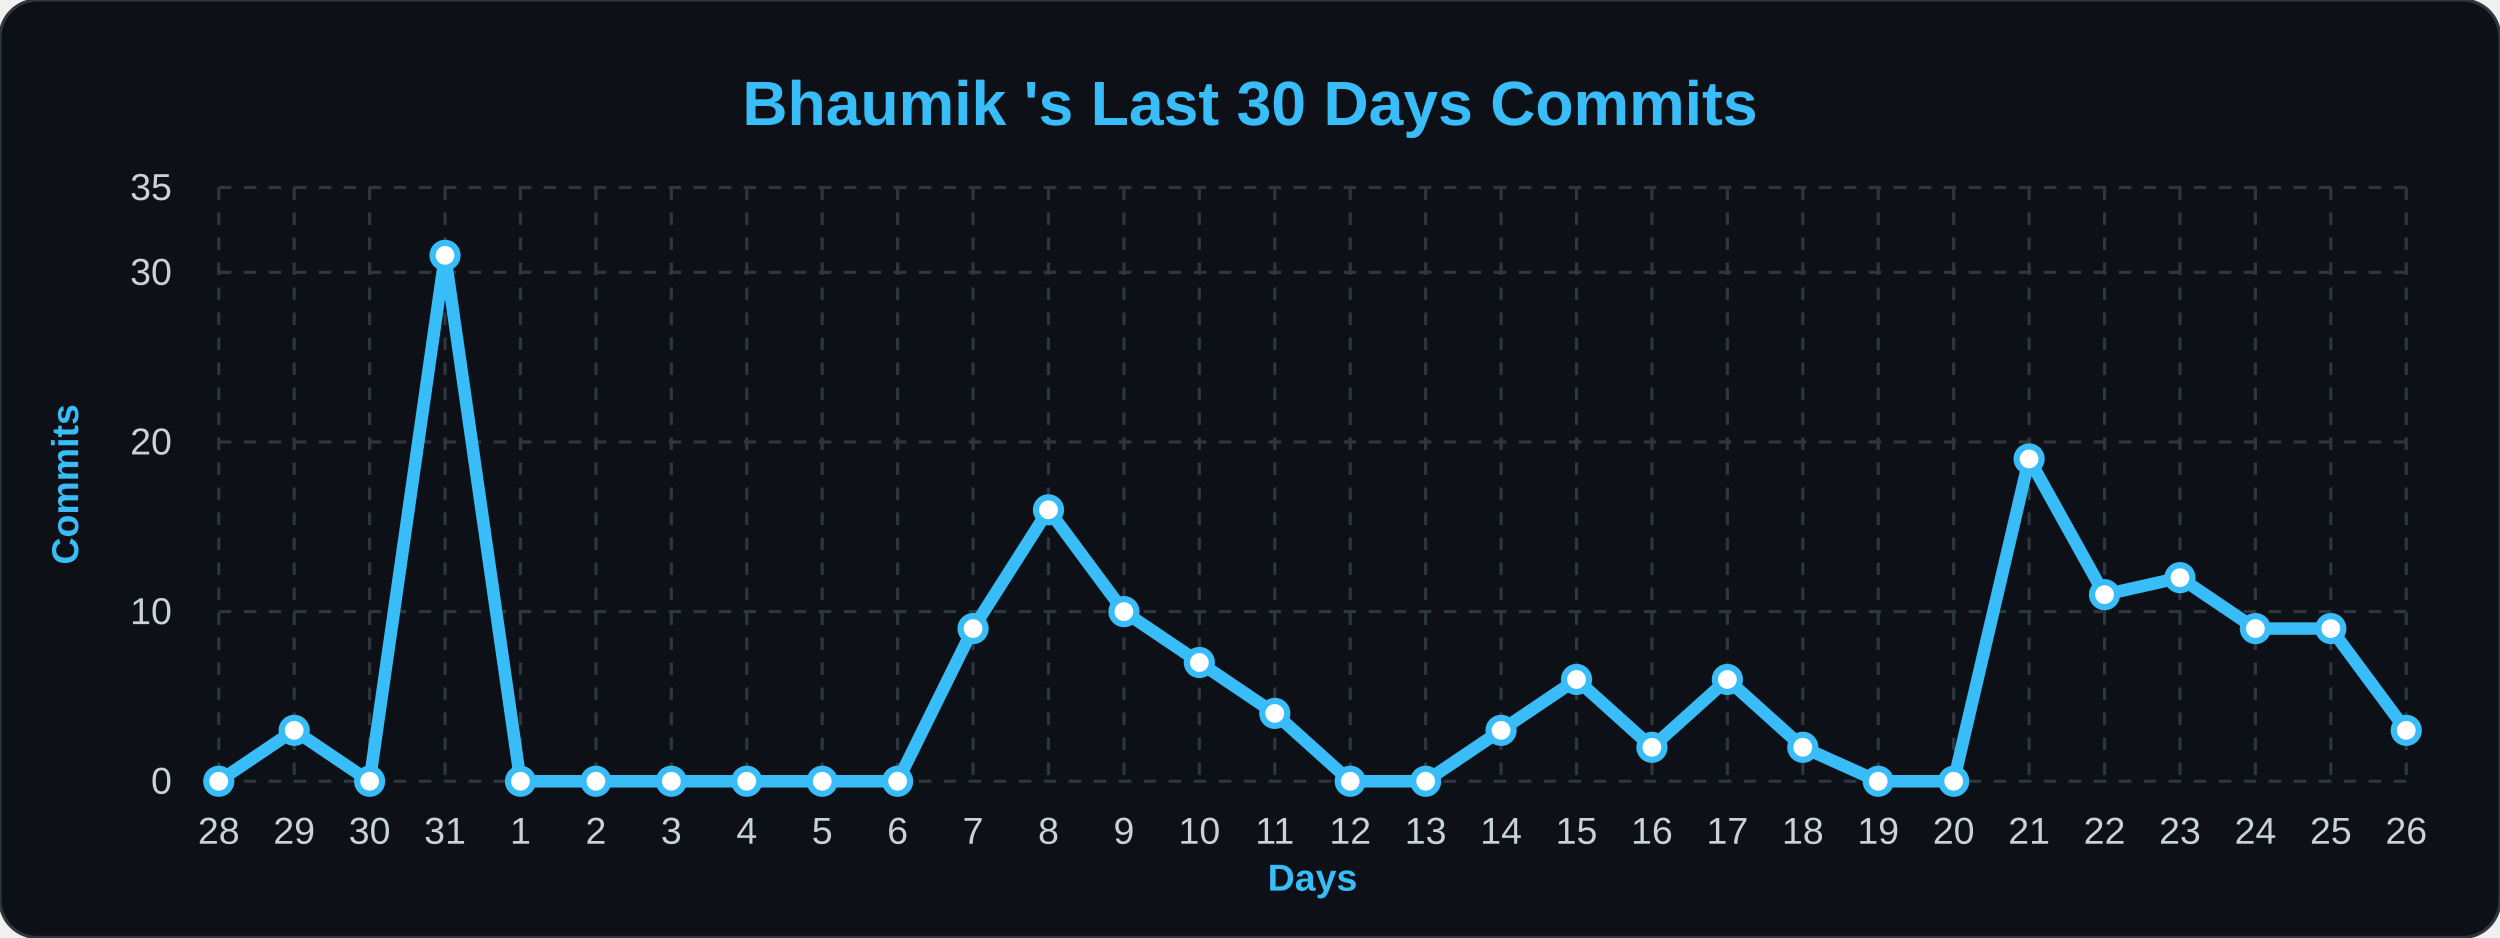
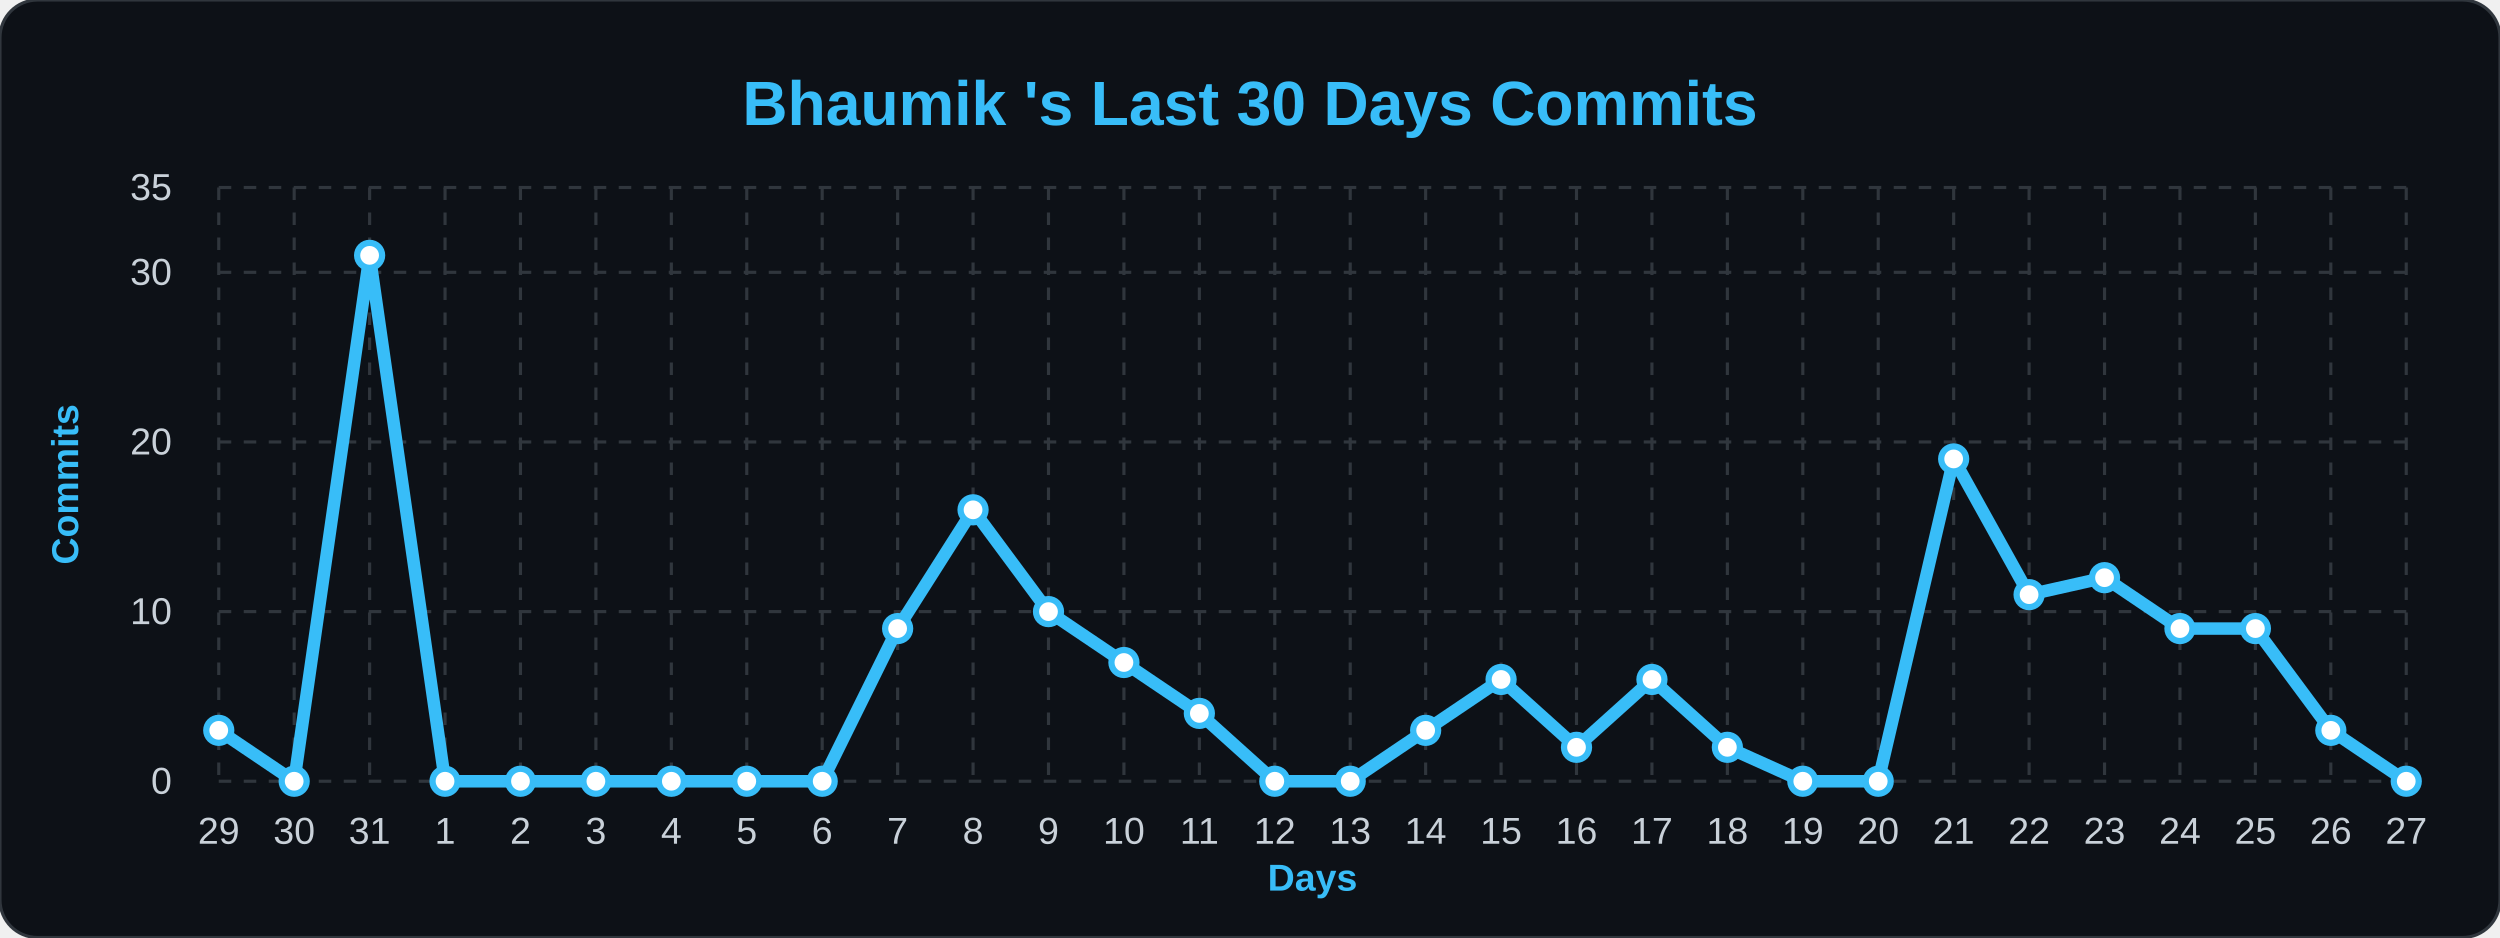
<svg xmlns="http://www.w3.org/2000/svg" width="100%" viewBox="0 0 800 300">
  <style>
        .bg { fill: #0d1117; }
        .title { font: bold 20px 'Segoe UI', Arial, sans-serif; fill: #38bdf8; }
        .axis-label { font: bold 12px 'Segoe UI', Arial, sans-serif; fill: #38bdf8; }
        .tick-label { font: 12px 'Segoe UI', Arial, sans-serif; fill: #c9d1d9; }
        .grid { stroke: #30363d; stroke-width: 1; stroke-dasharray: 4 4; }
        .line { fill: none; stroke: #38bdf8; stroke-width: 4; stroke-linejoin: round; }
        .dot { fill: #ffffff; stroke: #38bdf8; stroke-width: 2; }
    </style>
  <rect width="800" height="300" rx="12" class="bg" stroke="#30363d" stroke-width="1" />
  <text x="400" y="40" class="title" text-anchor="middle">Bhaumik 's Last 30 Days Commits</text>
  <text x="25" y="155" class="axis-label" text-anchor="middle" transform="rotate(-90 25,155)">Commits</text>
  <text x="420" y="285" class="axis-label" text-anchor="middle">Days</text>
  <line x1="70" y1="250.0" x2="770" y2="250.0" class="grid" />
  <text x="55" y="254.0" class="tick-label" text-anchor="end">0</text>
  <line x1="70" y1="195.714" x2="770" y2="195.714" class="grid" />
  <text x="55" y="199.714" class="tick-label" text-anchor="end">10</text>
  <line x1="70" y1="141.429" x2="770" y2="141.429" class="grid" />
  <text x="55" y="145.429" class="tick-label" text-anchor="end">20</text>
  <line x1="70" y1="87.143" x2="770" y2="87.143" class="grid" />
  <text x="55" y="91.143" class="tick-label" text-anchor="end">30</text>
  <line x1="70" y1="60.0" x2="770" y2="60.0" class="grid" />
  <text x="55" y="64.0" class="tick-label" text-anchor="end">35</text>
  <line x1="70.0" y1="60" x2="70.0" y2="250" class="grid" />
-   <text x="70.0" y="270" class="tick-label" text-anchor="middle">28</text>
+   <text x="70.0" y="270" class="tick-label" text-anchor="middle">29</text>
  <line x1="94.138" y1="60" x2="94.138" y2="250" class="grid" />
-   <text x="94.138" y="270" class="tick-label" text-anchor="middle">29</text>
+   <text x="94.138" y="270" class="tick-label" text-anchor="middle">30</text>
  <line x1="118.276" y1="60" x2="118.276" y2="250" class="grid" />
-   <text x="118.276" y="270" class="tick-label" text-anchor="middle">30</text>
+   <text x="118.276" y="270" class="tick-label" text-anchor="middle">31</text>
  <line x1="142.414" y1="60" x2="142.414" y2="250" class="grid" />
-   <text x="142.414" y="270" class="tick-label" text-anchor="middle">31</text>
+   <text x="142.414" y="270" class="tick-label" text-anchor="middle">1</text>
  <line x1="166.552" y1="60" x2="166.552" y2="250" class="grid" />
-   <text x="166.552" y="270" class="tick-label" text-anchor="middle">1</text>
+   <text x="166.552" y="270" class="tick-label" text-anchor="middle">2</text>
  <line x1="190.69" y1="60" x2="190.69" y2="250" class="grid" />
-   <text x="190.69" y="270" class="tick-label" text-anchor="middle">2</text>
+   <text x="190.69" y="270" class="tick-label" text-anchor="middle">3</text>
  <line x1="214.828" y1="60" x2="214.828" y2="250" class="grid" />
-   <text x="214.828" y="270" class="tick-label" text-anchor="middle">3</text>
+   <text x="214.828" y="270" class="tick-label" text-anchor="middle">4</text>
  <line x1="238.966" y1="60" x2="238.966" y2="250" class="grid" />
-   <text x="238.966" y="270" class="tick-label" text-anchor="middle">4</text>
+   <text x="238.966" y="270" class="tick-label" text-anchor="middle">5</text>
  <line x1="263.103" y1="60" x2="263.103" y2="250" class="grid" />
-   <text x="263.103" y="270" class="tick-label" text-anchor="middle">5</text>
+   <text x="263.103" y="270" class="tick-label" text-anchor="middle">6</text>
  <line x1="287.241" y1="60" x2="287.241" y2="250" class="grid" />
-   <text x="287.241" y="270" class="tick-label" text-anchor="middle">6</text>
+   <text x="287.241" y="270" class="tick-label" text-anchor="middle">7</text>
  <line x1="311.379" y1="60" x2="311.379" y2="250" class="grid" />
-   <text x="311.379" y="270" class="tick-label" text-anchor="middle">7</text>
+   <text x="311.379" y="270" class="tick-label" text-anchor="middle">8</text>
  <line x1="335.517" y1="60" x2="335.517" y2="250" class="grid" />
-   <text x="335.517" y="270" class="tick-label" text-anchor="middle">8</text>
+   <text x="335.517" y="270" class="tick-label" text-anchor="middle">9</text>
  <line x1="359.655" y1="60" x2="359.655" y2="250" class="grid" />
-   <text x="359.655" y="270" class="tick-label" text-anchor="middle">9</text>
+   <text x="359.655" y="270" class="tick-label" text-anchor="middle">10</text>
  <line x1="383.793" y1="60" x2="383.793" y2="250" class="grid" />
-   <text x="383.793" y="270" class="tick-label" text-anchor="middle">10</text>
+   <text x="383.793" y="270" class="tick-label" text-anchor="middle">11</text>
  <line x1="407.931" y1="60" x2="407.931" y2="250" class="grid" />
-   <text x="407.931" y="270" class="tick-label" text-anchor="middle">11</text>
+   <text x="407.931" y="270" class="tick-label" text-anchor="middle">12</text>
  <line x1="432.069" y1="60" x2="432.069" y2="250" class="grid" />
-   <text x="432.069" y="270" class="tick-label" text-anchor="middle">12</text>
+   <text x="432.069" y="270" class="tick-label" text-anchor="middle">13</text>
  <line x1="456.207" y1="60" x2="456.207" y2="250" class="grid" />
-   <text x="456.207" y="270" class="tick-label" text-anchor="middle">13</text>
+   <text x="456.207" y="270" class="tick-label" text-anchor="middle">14</text>
  <line x1="480.345" y1="60" x2="480.345" y2="250" class="grid" />
-   <text x="480.345" y="270" class="tick-label" text-anchor="middle">14</text>
+   <text x="480.345" y="270" class="tick-label" text-anchor="middle">15</text>
  <line x1="504.483" y1="60" x2="504.483" y2="250" class="grid" />
-   <text x="504.483" y="270" class="tick-label" text-anchor="middle">15</text>
+   <text x="504.483" y="270" class="tick-label" text-anchor="middle">16</text>
  <line x1="528.621" y1="60" x2="528.621" y2="250" class="grid" />
-   <text x="528.621" y="270" class="tick-label" text-anchor="middle">16</text>
+   <text x="528.621" y="270" class="tick-label" text-anchor="middle">17</text>
  <line x1="552.759" y1="60" x2="552.759" y2="250" class="grid" />
-   <text x="552.759" y="270" class="tick-label" text-anchor="middle">17</text>
+   <text x="552.759" y="270" class="tick-label" text-anchor="middle">18</text>
  <line x1="576.897" y1="60" x2="576.897" y2="250" class="grid" />
-   <text x="576.897" y="270" class="tick-label" text-anchor="middle">18</text>
+   <text x="576.897" y="270" class="tick-label" text-anchor="middle">19</text>
  <line x1="601.034" y1="60" x2="601.034" y2="250" class="grid" />
-   <text x="601.034" y="270" class="tick-label" text-anchor="middle">19</text>
+   <text x="601.034" y="270" class="tick-label" text-anchor="middle">20</text>
  <line x1="625.172" y1="60" x2="625.172" y2="250" class="grid" />
-   <text x="625.172" y="270" class="tick-label" text-anchor="middle">20</text>
+   <text x="625.172" y="270" class="tick-label" text-anchor="middle">21</text>
  <line x1="649.31" y1="60" x2="649.31" y2="250" class="grid" />
-   <text x="649.31" y="270" class="tick-label" text-anchor="middle">21</text>
+   <text x="649.31" y="270" class="tick-label" text-anchor="middle">22</text>
  <line x1="673.448" y1="60" x2="673.448" y2="250" class="grid" />
-   <text x="673.448" y="270" class="tick-label" text-anchor="middle">22</text>
+   <text x="673.448" y="270" class="tick-label" text-anchor="middle">23</text>
  <line x1="697.586" y1="60" x2="697.586" y2="250" class="grid" />
-   <text x="697.586" y="270" class="tick-label" text-anchor="middle">23</text>
+   <text x="697.586" y="270" class="tick-label" text-anchor="middle">24</text>
  <line x1="721.724" y1="60" x2="721.724" y2="250" class="grid" />
-   <text x="721.724" y="270" class="tick-label" text-anchor="middle">24</text>
+   <text x="721.724" y="270" class="tick-label" text-anchor="middle">25</text>
  <line x1="745.862" y1="60" x2="745.862" y2="250" class="grid" />
-   <text x="745.862" y="270" class="tick-label" text-anchor="middle">25</text>
+   <text x="745.862" y="270" class="tick-label" text-anchor="middle">26</text>
  <line x1="770.0" y1="60" x2="770.0" y2="250" class="grid" />
-   <text x="770.0" y="270" class="tick-label" text-anchor="middle">26</text>
-   <path d="M 70.0,250.0 L 94.138,233.714 L 118.276,250.0 L 142.414,81.714 L 166.552,250.0 L 190.69,250.0 L 214.828,250.0 L 238.966,250.0 L 263.103,250.0 L 287.241,250.0 L 311.379,201.143 L 335.517,163.143 L 359.655,195.714 L 383.793,212.0 L 407.931,228.286 L 432.069,250.0 L 456.207,250.0 L 480.345,233.714 L 504.483,217.429 L 528.621,239.143 L 552.759,217.429 L 576.897,239.143 L 601.034,250.0 L 625.172,250.0 L 649.31,146.857 L 673.448,190.286 L 697.586,184.857 L 721.724,201.143 L 745.862,201.143 L 770.0,233.714" class="line" />
+   <text x="770.0" y="270" class="tick-label" text-anchor="middle">27</text>
+   <path d="M 70.0,233.714 L 94.138,250.0 L 118.276,81.714 L 142.414,250.0 L 166.552,250.0 L 190.69,250.0 L 214.828,250.0 L 238.966,250.0 L 263.103,250.0 L 287.241,201.143 L 311.379,163.143 L 335.517,195.714 L 359.655,212.0 L 383.793,228.286 L 407.931,250.0 L 432.069,250.0 L 456.207,233.714 L 480.345,217.429 L 504.483,239.143 L 528.621,217.429 L 552.759,239.143 L 576.897,250.0 L 601.034,250.0 L 625.172,146.857 L 649.31,190.286 L 673.448,184.857 L 697.586,201.143 L 721.724,201.143 L 745.862,233.714 L 770.0,250.0" class="line" />
  <g>
-     <circle cx="70.0" cy="250.0" r="4" class="dot" />
+     <circle cx="70.0" cy="233.714" r="4" class="dot" />
  </g>
  <g>
-     <circle cx="94.138" cy="233.714" r="4" class="dot" />
+     <circle cx="94.138" cy="250.0" r="4" class="dot" />
  </g>
  <g>
-     <circle cx="118.276" cy="250.0" r="4" class="dot" />
+     <circle cx="118.276" cy="81.714" r="4" class="dot" />
  </g>
  <g>
-     <circle cx="142.414" cy="81.714" r="4" class="dot" />
+     <circle cx="142.414" cy="250.0" r="4" class="dot" />
  </g>
  <g>
    <circle cx="166.552" cy="250.0" r="4" class="dot" />
  </g>
  <g>
    <circle cx="190.69" cy="250.0" r="4" class="dot" />
  </g>
  <g>
    <circle cx="214.828" cy="250.0" r="4" class="dot" />
  </g>
  <g>
    <circle cx="238.966" cy="250.0" r="4" class="dot" />
  </g>
  <g>
    <circle cx="263.103" cy="250.0" r="4" class="dot" />
  </g>
  <g>
-     <circle cx="287.241" cy="250.0" r="4" class="dot" />
+     <circle cx="287.241" cy="201.143" r="4" class="dot" />
  </g>
  <g>
-     <circle cx="311.379" cy="201.143" r="4" class="dot" />
+     <circle cx="311.379" cy="163.143" r="4" class="dot" />
  </g>
  <g>
-     <circle cx="335.517" cy="163.143" r="4" class="dot" />
+     <circle cx="335.517" cy="195.714" r="4" class="dot" />
  </g>
  <g>
-     <circle cx="359.655" cy="195.714" r="4" class="dot" />
+     <circle cx="359.655" cy="212.0" r="4" class="dot" />
  </g>
  <g>
-     <circle cx="383.793" cy="212.0" r="4" class="dot" />
+     <circle cx="383.793" cy="228.286" r="4" class="dot" />
  </g>
  <g>
-     <circle cx="407.931" cy="228.286" r="4" class="dot" />
+     <circle cx="407.931" cy="250.0" r="4" class="dot" />
  </g>
  <g>
    <circle cx="432.069" cy="250.0" r="4" class="dot" />
  </g>
  <g>
-     <circle cx="456.207" cy="250.0" r="4" class="dot" />
+     <circle cx="456.207" cy="233.714" r="4" class="dot" />
  </g>
  <g>
-     <circle cx="480.345" cy="233.714" r="4" class="dot" />
+     <circle cx="480.345" cy="217.429" r="4" class="dot" />
  </g>
  <g>
-     <circle cx="504.483" cy="217.429" r="4" class="dot" />
+     <circle cx="504.483" cy="239.143" r="4" class="dot" />
  </g>
  <g>
-     <circle cx="528.621" cy="239.143" r="4" class="dot" />
+     <circle cx="528.621" cy="217.429" r="4" class="dot" />
  </g>
  <g>
-     <circle cx="552.759" cy="217.429" r="4" class="dot" />
+     <circle cx="552.759" cy="239.143" r="4" class="dot" />
  </g>
  <g>
-     <circle cx="576.897" cy="239.143" r="4" class="dot" />
+     <circle cx="576.897" cy="250.0" r="4" class="dot" />
  </g>
  <g>
    <circle cx="601.034" cy="250.0" r="4" class="dot" />
  </g>
  <g>
-     <circle cx="625.172" cy="250.0" r="4" class="dot" />
+     <circle cx="625.172" cy="146.857" r="4" class="dot" />
  </g>
  <g>
-     <circle cx="649.31" cy="146.857" r="4" class="dot" />
+     <circle cx="649.31" cy="190.286" r="4" class="dot" />
  </g>
  <g>
-     <circle cx="673.448" cy="190.286" r="4" class="dot" />
+     <circle cx="673.448" cy="184.857" r="4" class="dot" />
  </g>
  <g>
-     <circle cx="697.586" cy="184.857" r="4" class="dot" />
+     <circle cx="697.586" cy="201.143" r="4" class="dot" />
  </g>
  <g>
    <circle cx="721.724" cy="201.143" r="4" class="dot" />
  </g>
  <g>
-     <circle cx="745.862" cy="201.143" r="4" class="dot" />
+     <circle cx="745.862" cy="233.714" r="4" class="dot" />
  </g>
  <g>
-     <circle cx="770.0" cy="233.714" r="4" class="dot" />
+     <circle cx="770.0" cy="250.0" r="4" class="dot" />
  </g>
</svg>
